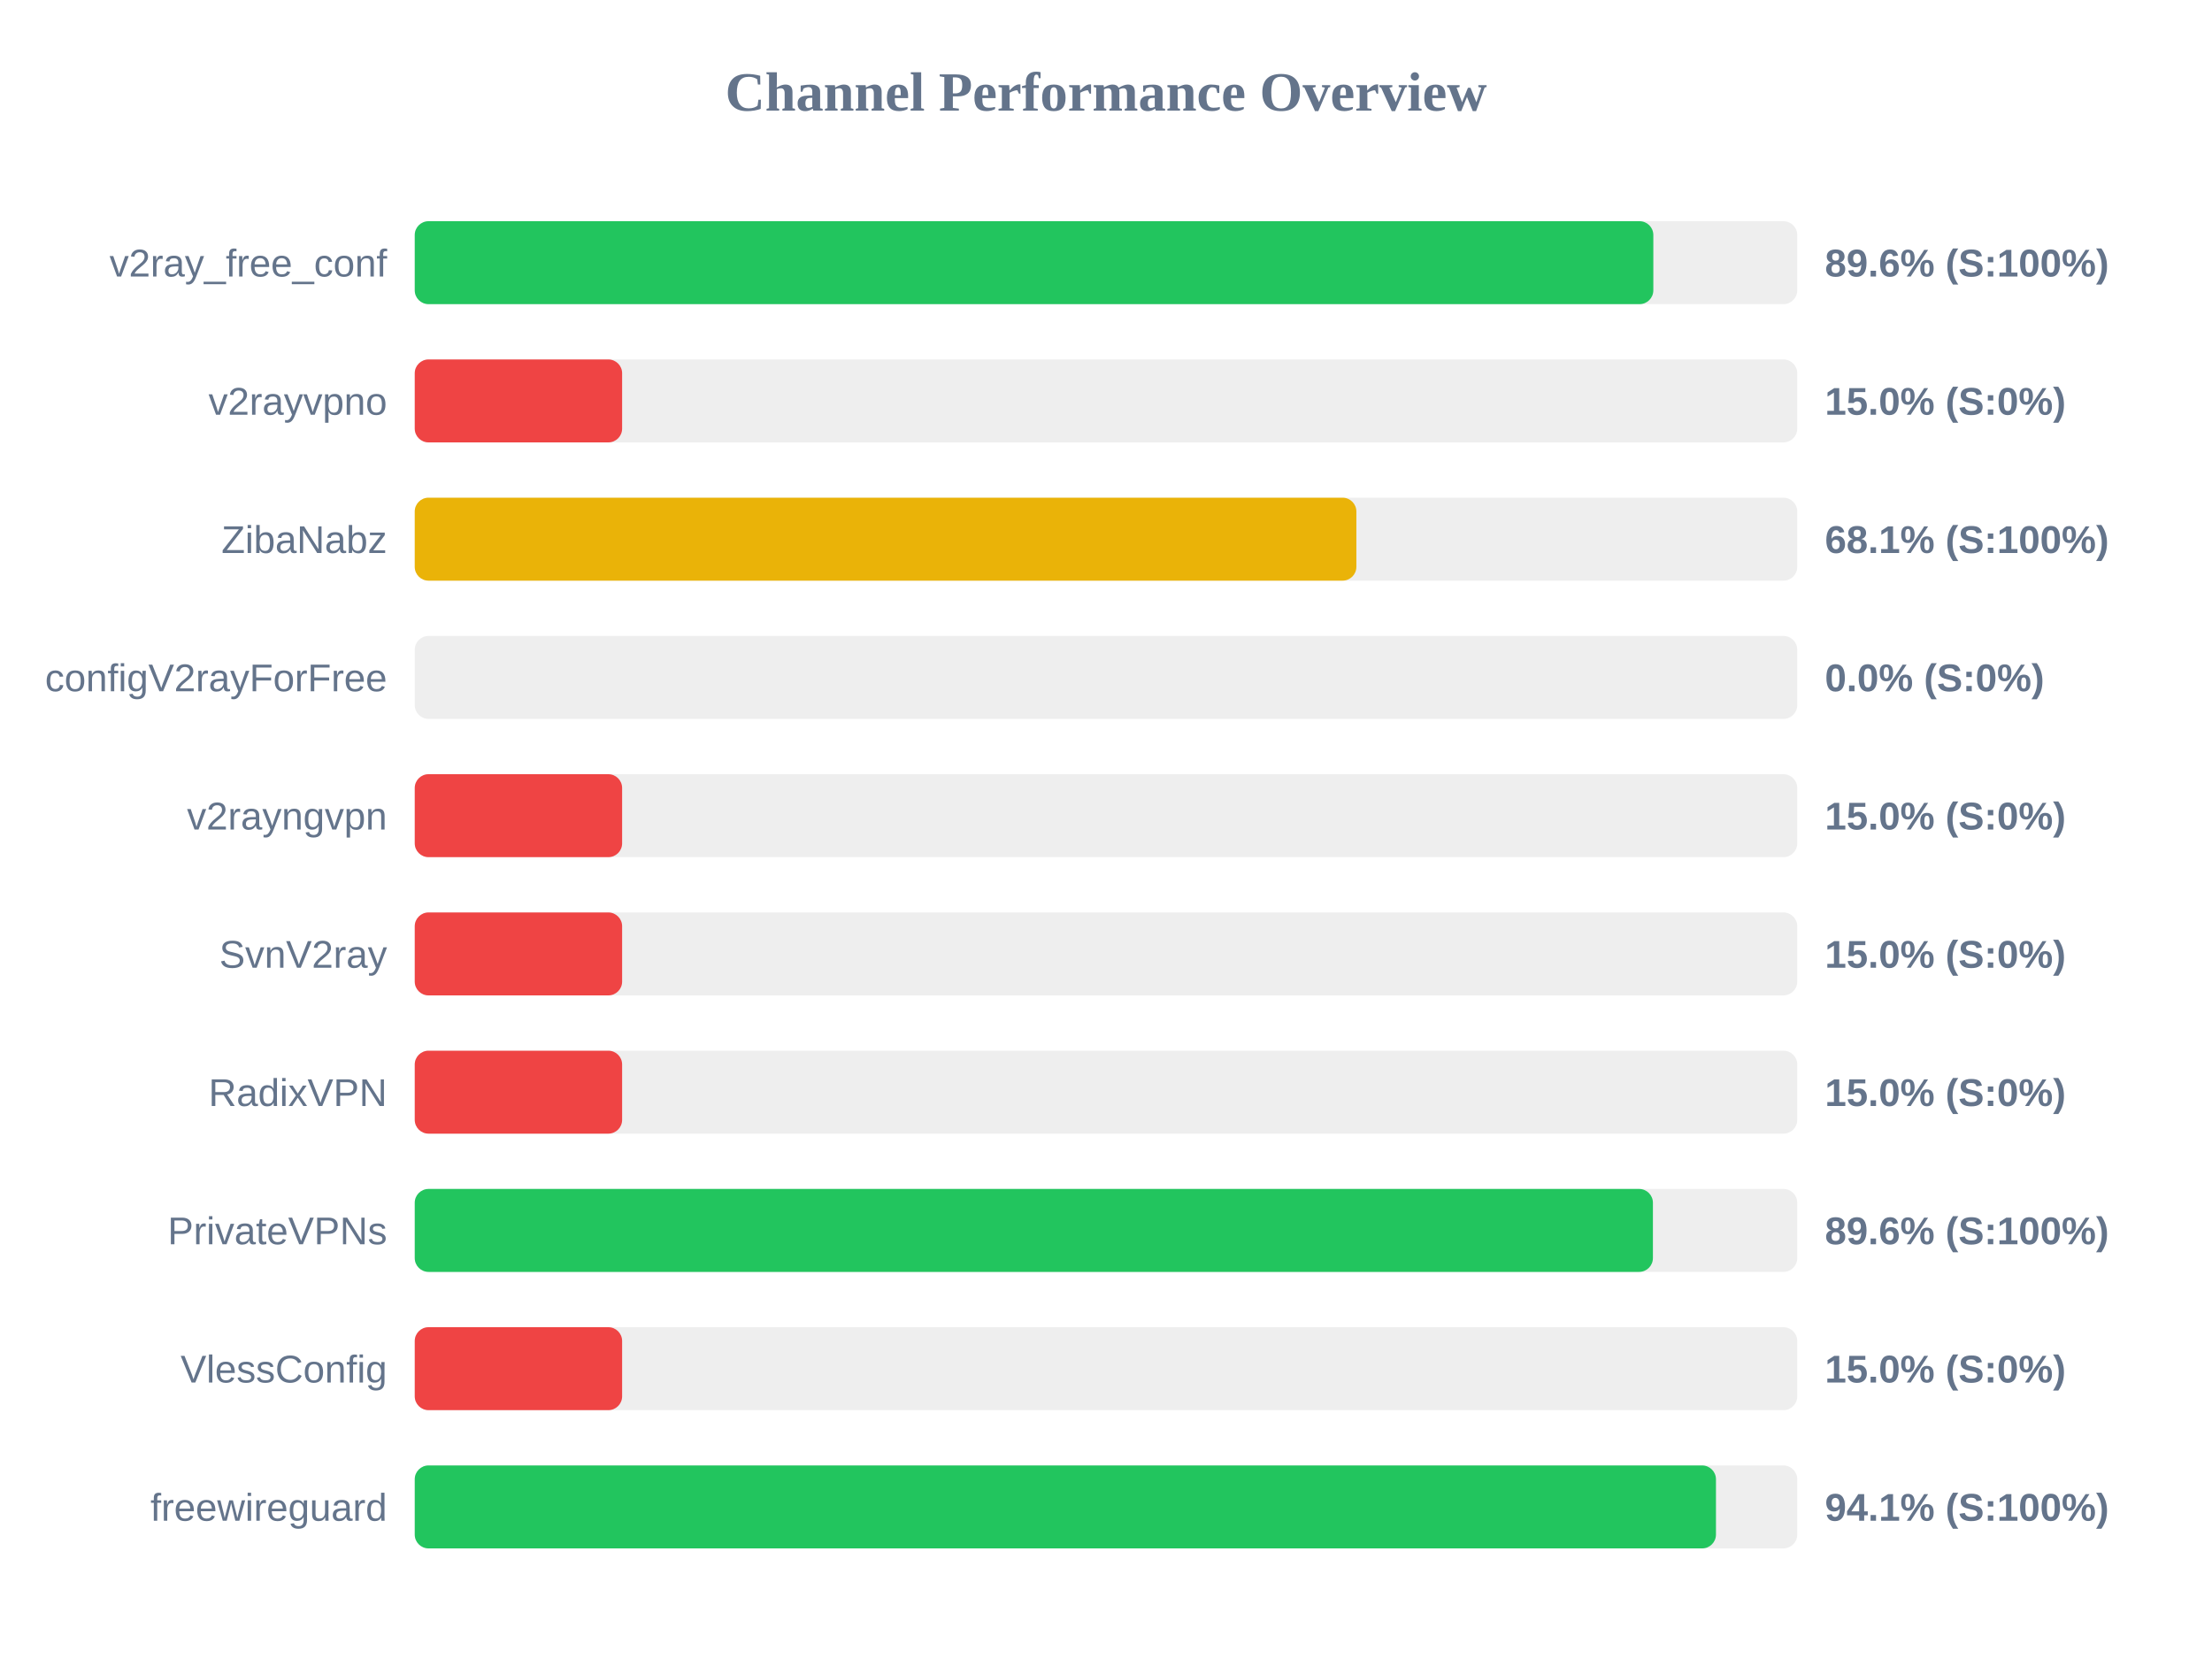
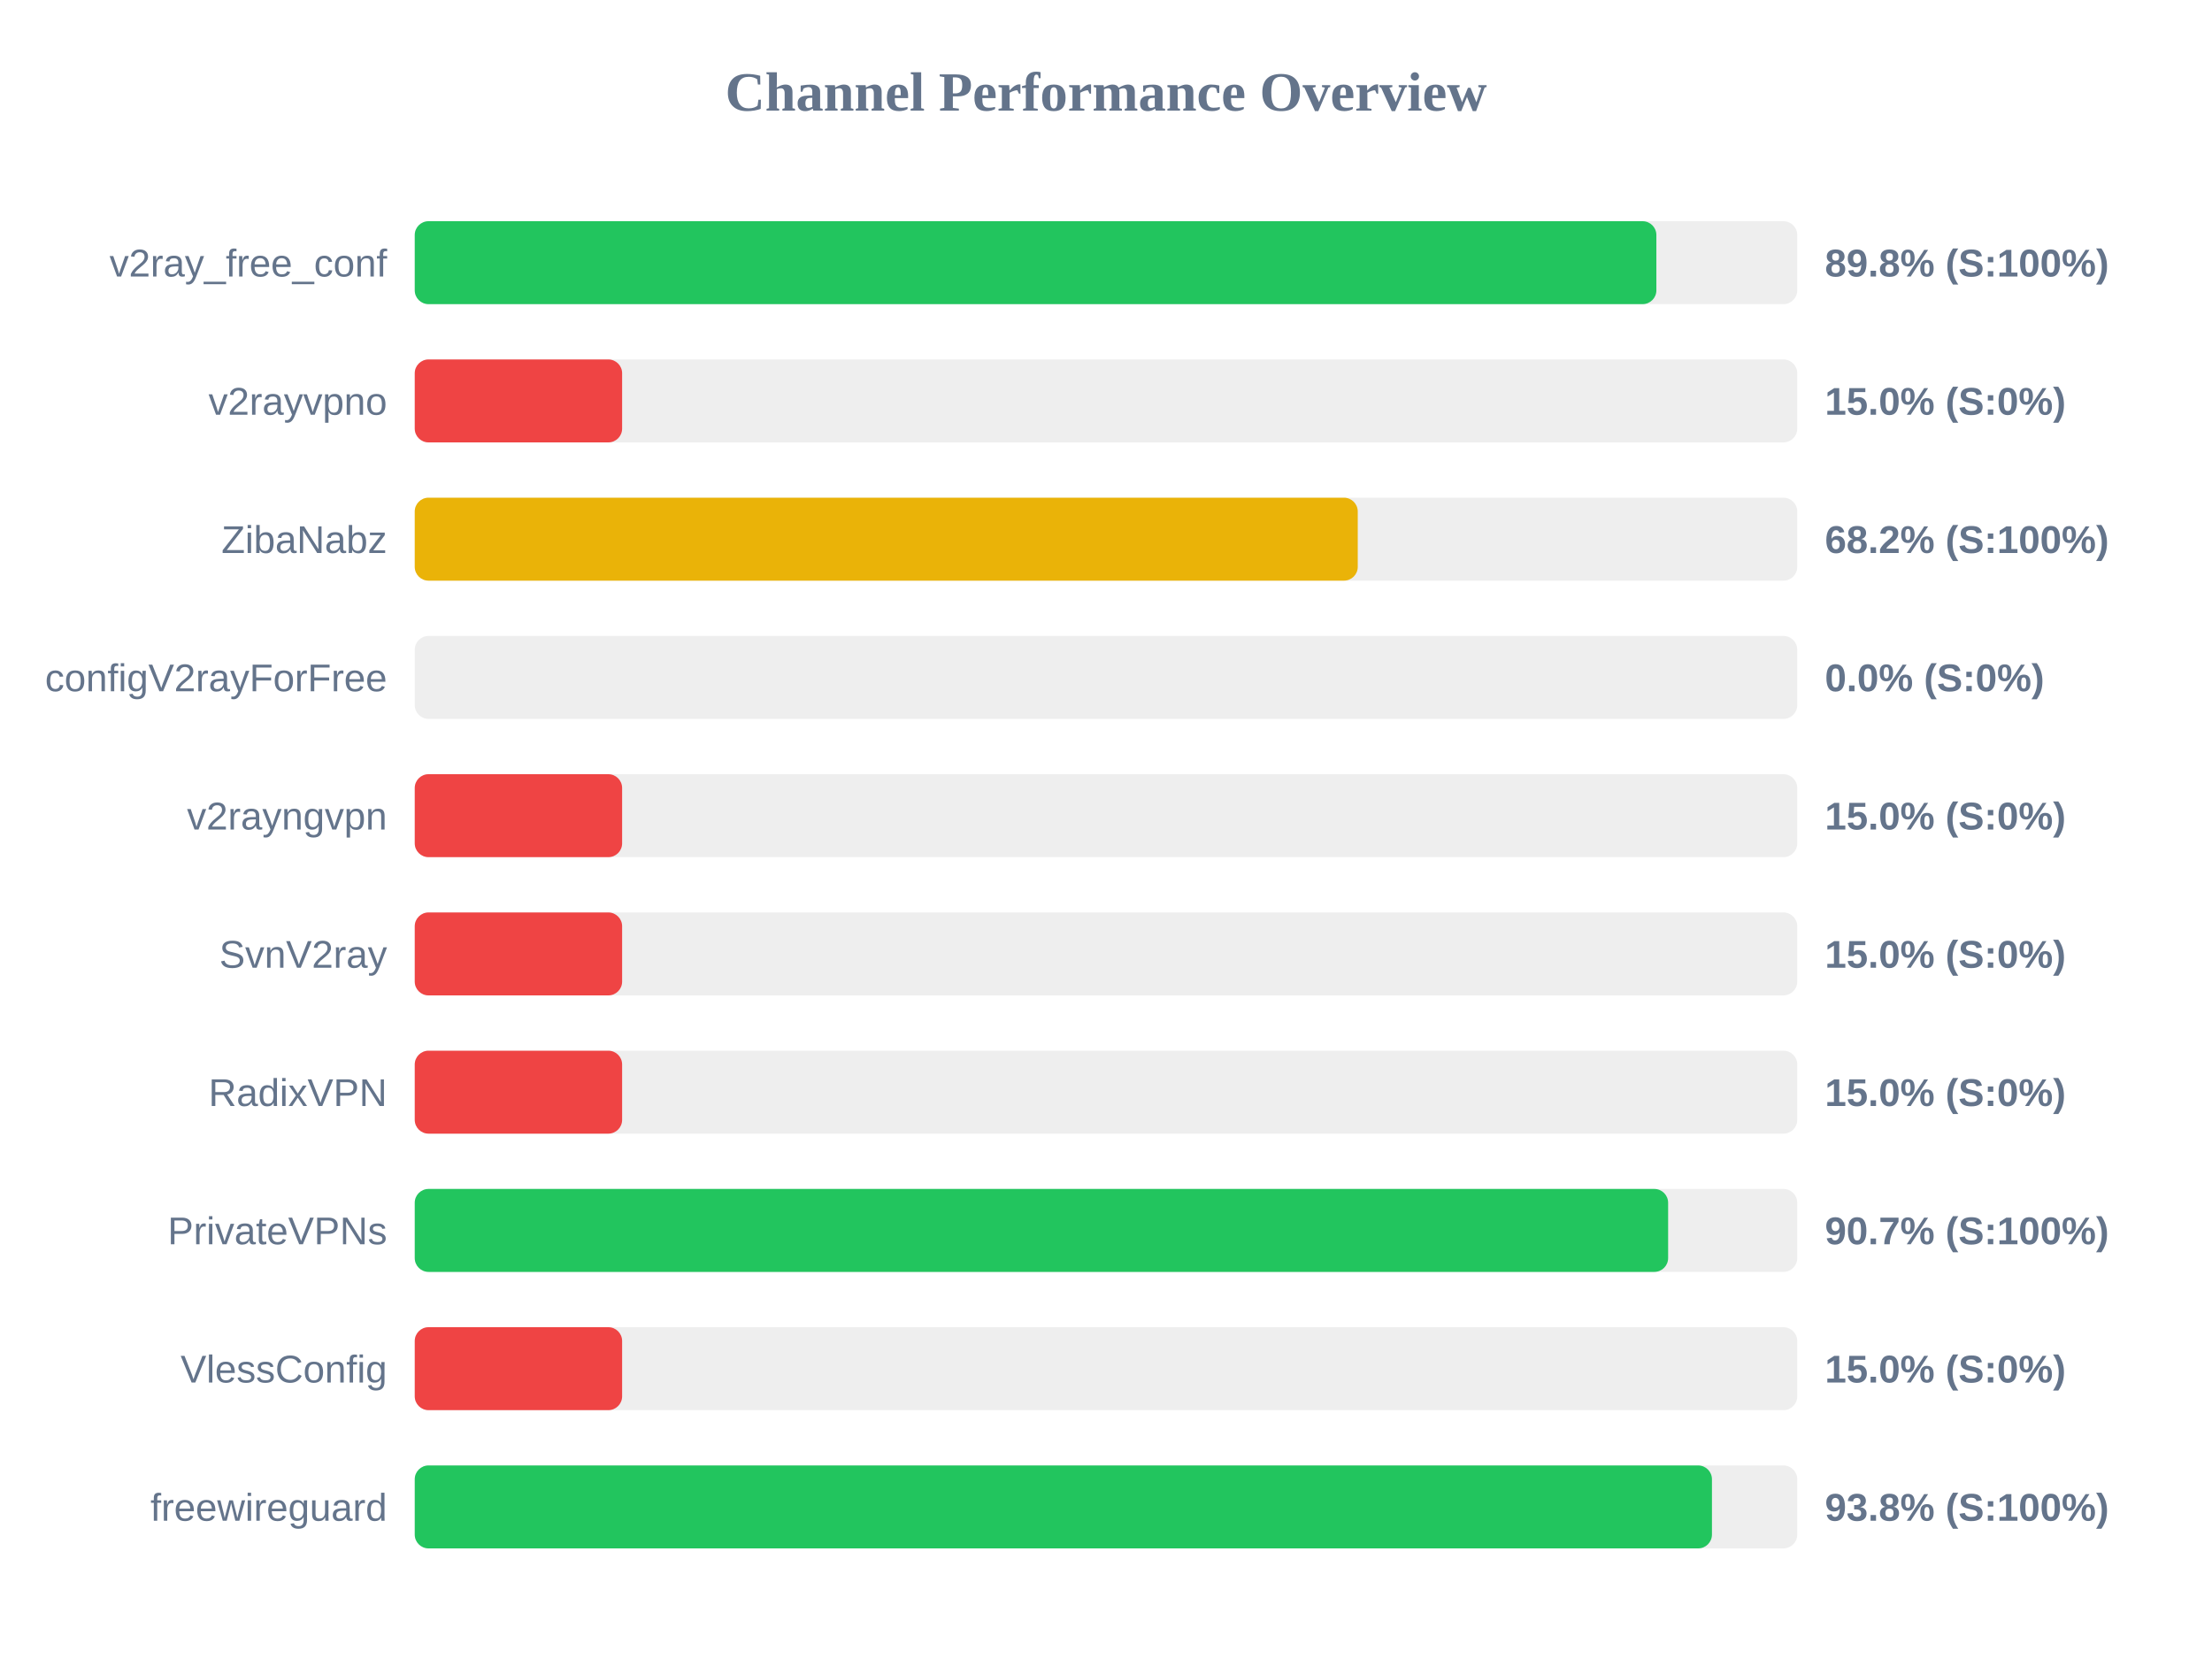
<svg xmlns="http://www.w3.org/2000/svg" width="800" height="600" version="1.1">
  <style>
        .row { font: 14px Arial; fill: #64748b; }
        .score { font: bold 14px Arial; fill: #64748b; }
    </style>
  <text x="400" y="40" text-anchor="middle" font-size="20px" font-weight="bold" fill="#64748b">Channel Performance Overview</text>
  <rect x="150" y="80" width="500" height="30" fill="#eee" rx="5" />
-   <rect x="150" y="80" width="447.95" height="30" fill="#22c55e" rx="5" />
+   <rect x="150" y="80" width="449.05" height="30" fill="#22c55e" rx="5" />
  <text x="140" y="100" text-anchor="end" class="row">v2ray_free_conf</text>
-   <text x="660" y="100" text-anchor="start" class="score">89.6% (S:100%)</text>
+   <text x="660" y="100" text-anchor="start" class="score">89.8% (S:100%)</text>
  <rect x="150" y="130" width="500" height="30" fill="#eee" rx="5" />
  <rect x="150" y="130" width="75.0" height="30" fill="#ef4444" rx="5" />
  <text x="140" y="150" text-anchor="end" class="row">v2rayvpno</text>
  <text x="660" y="150" text-anchor="start" class="score">15.0% (S:0%)</text>
  <rect x="150" y="180" width="500" height="30" fill="#eee" rx="5" />
-   <rect x="150" y="180" width="340.55" height="30" fill="#eab308" rx="5" />
+   <rect x="150" y="180" width="341.05" height="30" fill="#eab308" rx="5" />
  <text x="140" y="200" text-anchor="end" class="row">ZibaNabz</text>
-   <text x="660" y="200" text-anchor="start" class="score">68.1% (S:100%)</text>
+   <text x="660" y="200" text-anchor="start" class="score">68.2% (S:100%)</text>
  <rect x="150" y="230" width="500" height="30" fill="#eee" rx="5" />
  <rect x="150" y="230" width="0.0" height="30" fill="#ef4444" rx="5" />
  <text x="140" y="250" text-anchor="end" class="row">configV2rayForFree</text>
  <text x="660" y="250" text-anchor="start" class="score">0.0% (S:0%)</text>
  <rect x="150" y="280" width="500" height="30" fill="#eee" rx="5" />
  <rect x="150" y="280" width="75.0" height="30" fill="#ef4444" rx="5" />
  <text x="140" y="300" text-anchor="end" class="row">v2rayngvpn</text>
  <text x="660" y="300" text-anchor="start" class="score">15.0% (S:0%)</text>
  <rect x="150" y="330" width="500" height="30" fill="#eee" rx="5" />
  <rect x="150" y="330" width="75.0" height="30" fill="#ef4444" rx="5" />
  <text x="140" y="350" text-anchor="end" class="row">SvnV2ray</text>
  <text x="660" y="350" text-anchor="start" class="score">15.0% (S:0%)</text>
  <rect x="150" y="380" width="500" height="30" fill="#eee" rx="5" />
  <rect x="150" y="380" width="75.0" height="30" fill="#ef4444" rx="5" />
  <text x="140" y="400" text-anchor="end" class="row">RadixVPN</text>
  <text x="660" y="400" text-anchor="start" class="score">15.0% (S:0%)</text>
  <rect x="150" y="430" width="500" height="30" fill="#eee" rx="5" />
-   <rect x="150" y="430" width="447.8" height="30" fill="#22c55e" rx="5" />
+   <rect x="150" y="430" width="453.3" height="30" fill="#22c55e" rx="5" />
  <text x="140" y="450" text-anchor="end" class="row">PrivateVPNs</text>
-   <text x="660" y="450" text-anchor="start" class="score">89.6% (S:100%)</text>
+   <text x="660" y="450" text-anchor="start" class="score">90.7% (S:100%)</text>
  <rect x="150" y="480" width="500" height="30" fill="#eee" rx="5" />
  <rect x="150" y="480" width="75.0" height="30" fill="#ef4444" rx="5" />
  <text x="140" y="500" text-anchor="end" class="row">VlessConfig</text>
  <text x="660" y="500" text-anchor="start" class="score">15.0% (S:0%)</text>
  <rect x="150" y="530" width="500" height="30" fill="#eee" rx="5" />
-   <rect x="150" y="530" width="470.6" height="30" fill="#22c55e" rx="5" />
+   <rect x="150" y="530" width="469.15" height="30" fill="#22c55e" rx="5" />
  <text x="140" y="550" text-anchor="end" class="row">freewireguard</text>
-   <text x="660" y="550" text-anchor="start" class="score">94.1% (S:100%)</text>
+   <text x="660" y="550" text-anchor="start" class="score">93.8% (S:100%)</text>
</svg>
